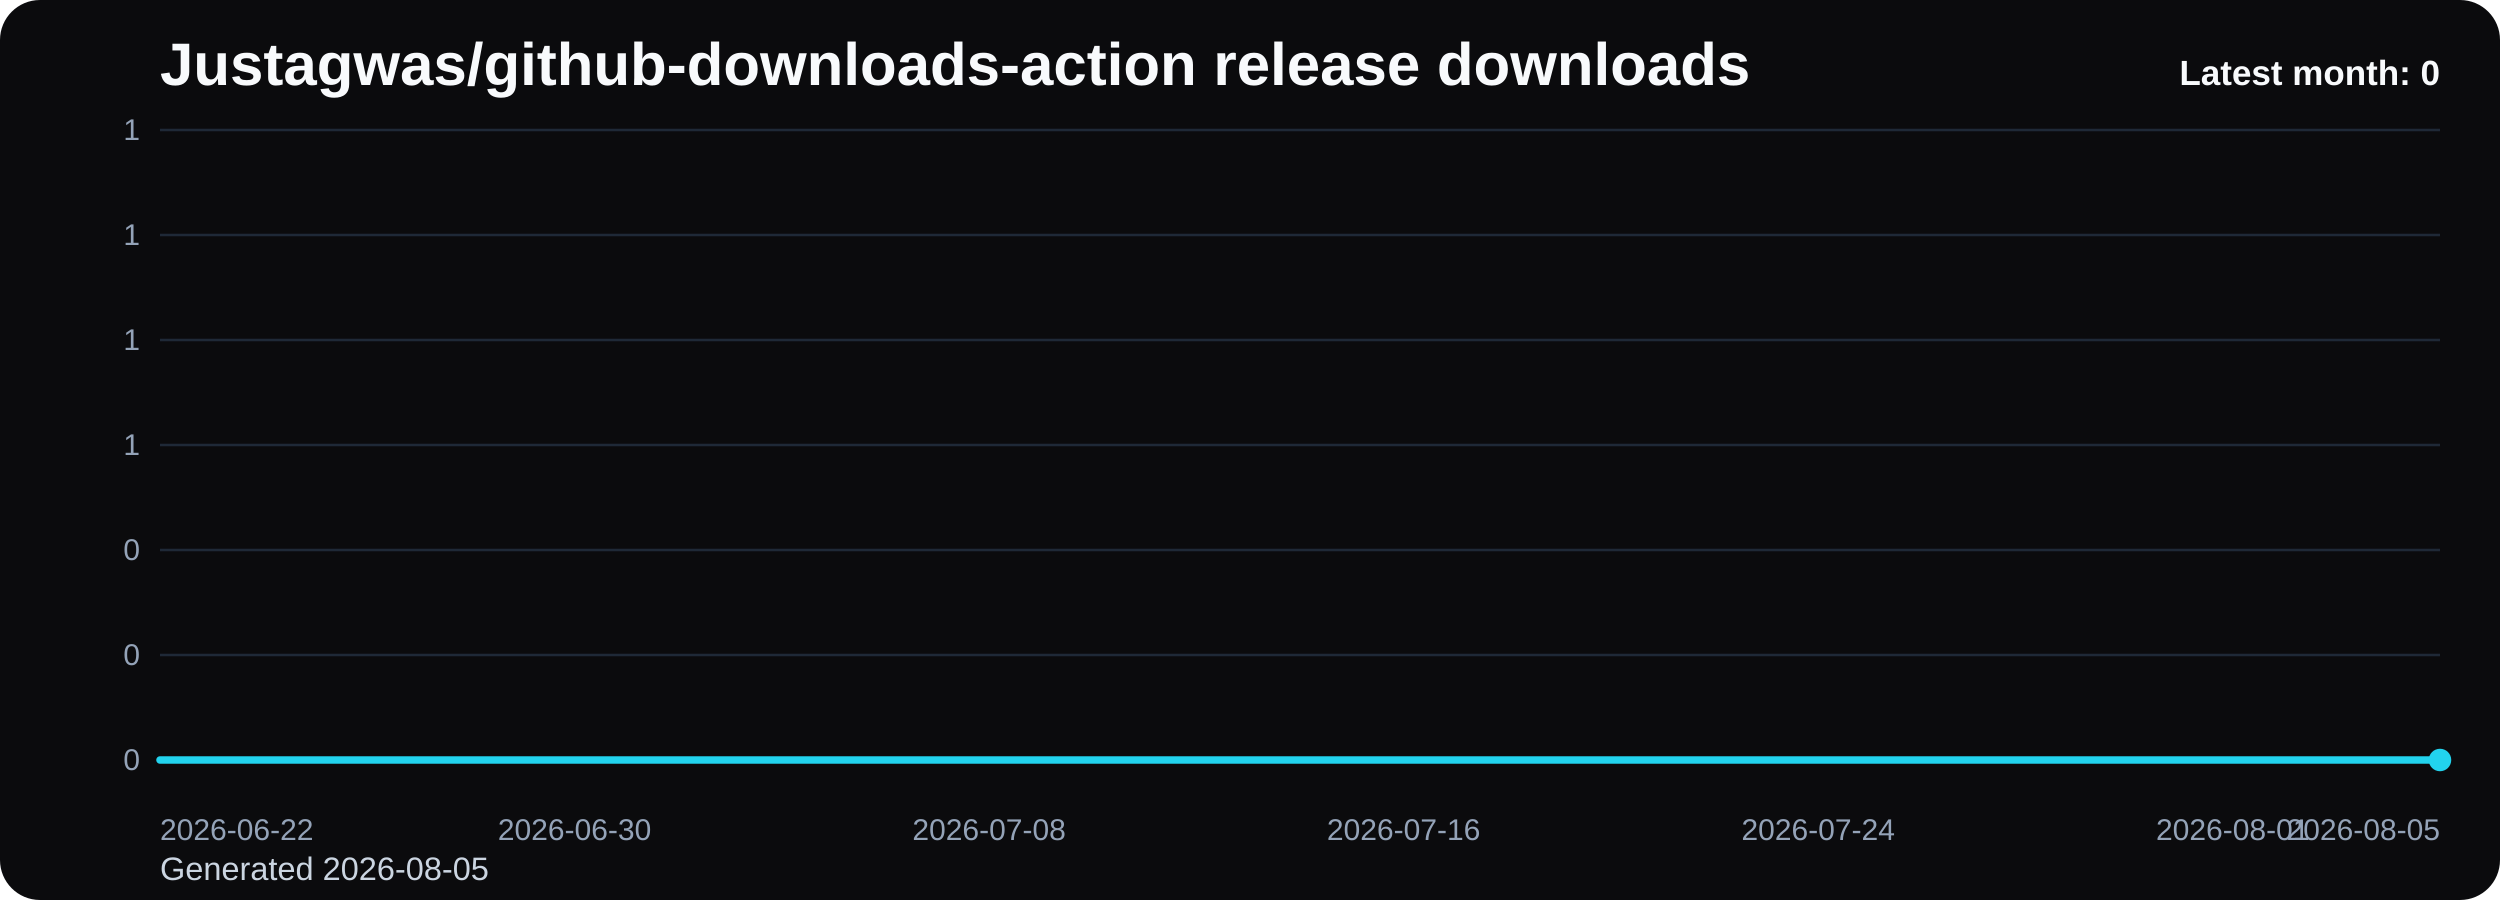
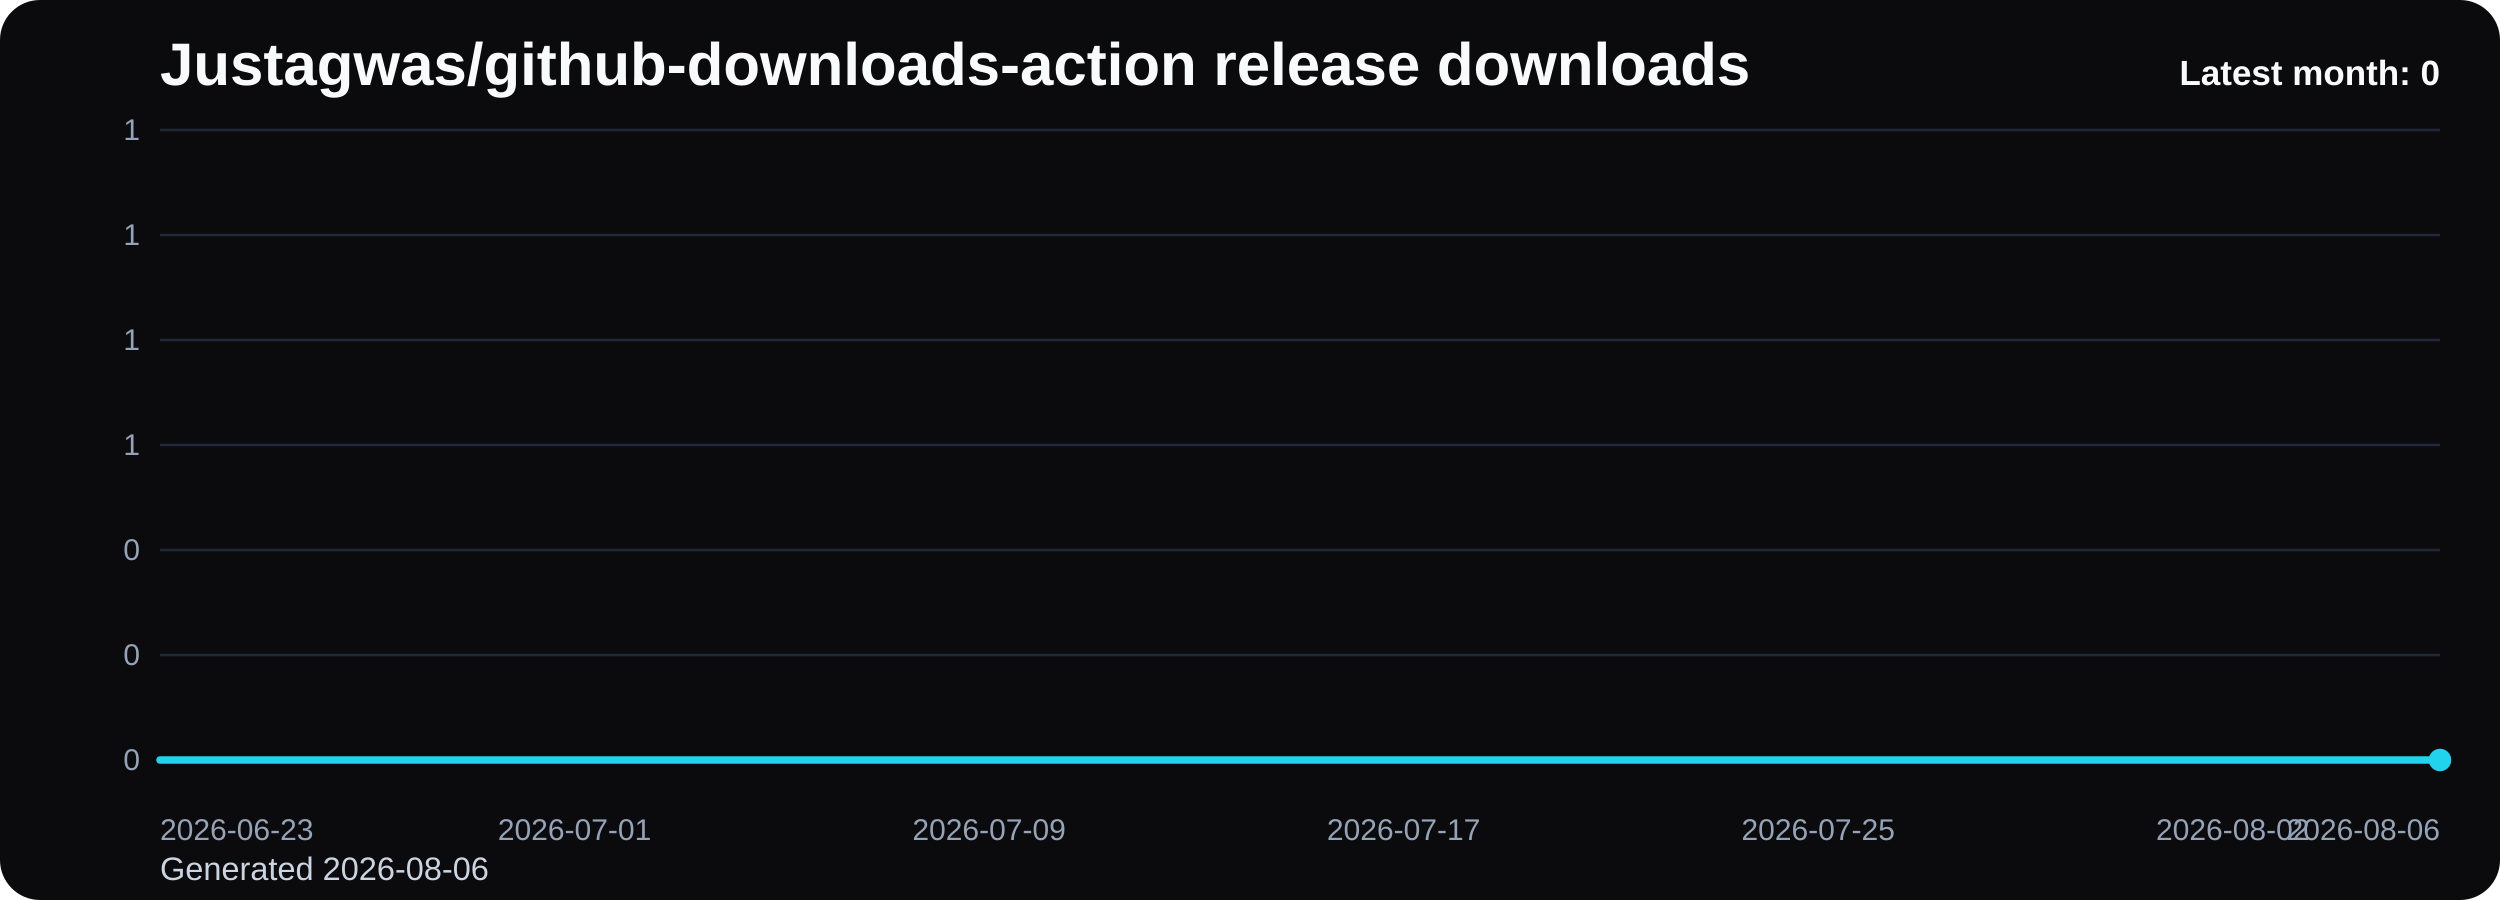
<svg xmlns="http://www.w3.org/2000/svg" viewBox="0 0 1000 360" role="img" aria-label="Justagwas/github-downloads-action release downloads chart">
  <defs>
    <linearGradient id="fill-monthly-black" x1="0" y1="0" x2="0" y2="1">
      <stop offset="0%" stop-color="#22d3ee" stop-opacity="0.32" />
      <stop offset="100%" stop-color="#22d3ee" stop-opacity="0.05" />
    </linearGradient>
    <style>
      .bg { fill: #0b0b0d; }
      .title { font: 700 24px Arial, sans-serif; fill: #f8fafc; }
      .sub { font: 400 13px Arial, sans-serif; fill: #cbd5e1; }
      .grid { stroke: #1f2937; stroke-width: 1; }
      .axis { font: 400 12px Arial, sans-serif; fill: #94a3b8; }
      .line { fill: none; stroke: #22d3ee; stroke-width: 3; stroke-linecap: round; stroke-linejoin: round; }
      .dot { fill: #22d3ee; }
      .value { font: 600 11px Arial, sans-serif; fill: #cbd5e1; }
      .latest { font: 700 14px Arial, sans-serif; fill: #f8fafc; }
    </style>
  </defs>
  <rect class="bg" x="0" y="0" width="1000" height="360" rx="16" />
  <text class="title" x="64" y="34">Justagwas/github-downloads-action release downloads</text>
-   <text class="sub" x="64" y="352">Generated 2026-08-05</text>
+   <text class="sub" x="64" y="352">Generated 2026-08-06</text>
  <line x1="64" y1="52.00" x2="976" y2="52.00" class="grid" />
  <text x="56" y="56.00" text-anchor="end" class="axis">1</text>
  <line x1="64" y1="94.00" x2="976" y2="94.00" class="grid" />
  <text x="56" y="98.00" text-anchor="end" class="axis">1</text>
  <line x1="64" y1="136.00" x2="976" y2="136.00" class="grid" />
  <text x="56" y="140.00" text-anchor="end" class="axis">1</text>
  <line x1="64" y1="178.00" x2="976" y2="178.00" class="grid" />
  <text x="56" y="182.00" text-anchor="end" class="axis">1</text>
  <line x1="64" y1="220.00" x2="976" y2="220.00" class="grid" />
  <text x="56" y="224.00" text-anchor="end" class="axis">0</text>
  <line x1="64" y1="262.00" x2="976" y2="262.00" class="grid" />
  <text x="56" y="266.00" text-anchor="end" class="axis">0</text>
  <line x1="64" y1="304.00" x2="976" y2="304.00" class="grid" />
  <text x="56" y="308.00" text-anchor="end" class="axis">0</text>
  <path d="M 64.00 304 L 64.00 304.00 L 84.73 304.00 L 105.45 304.00 L 126.18 304.00 L 146.91 304.00 L 167.64 304.00 L 188.36 304.00 L 209.09 304.00 L 229.82 304.00 L 250.55 304.00 L 271.27 304.00 L 292.00 304.00 L 312.73 304.00 L 333.45 304.00 L 354.18 304.00 L 374.91 304.00 L 395.64 304.00 L 416.36 304.00 L 437.09 304.00 L 457.82 304.00 L 478.55 304.00 L 499.27 304.00 L 520.00 304.00 L 540.73 304.00 L 561.45 304.00 L 582.18 304.00 L 602.91 304.00 L 623.64 304.00 L 644.36 304.00 L 665.09 304.00 L 685.82 304.00 L 706.55 304.00 L 727.27 304.00 L 748.00 304.00 L 768.73 304.00 L 789.45 304.00 L 810.18 304.00 L 830.91 304.00 L 851.64 304.00 L 872.36 304.00 L 893.09 304.00 L 913.82 304.00 L 934.55 304.00 L 955.27 304.00 L 976.00 304.00 L 976.00 304 Z" fill="url(#fill-monthly-black)" />
  <polyline class="line" points="64.00,304.00 84.73,304.00 105.45,304.00 126.18,304.00 146.91,304.00 167.64,304.00 188.36,304.00 209.09,304.00 229.82,304.00 250.55,304.00 271.27,304.00 292.00,304.00 312.73,304.00 333.45,304.00 354.18,304.00 374.91,304.00 395.64,304.00 416.36,304.00 437.09,304.00 457.82,304.00 478.55,304.00 499.27,304.00 520.00,304.00 540.73,304.00 561.45,304.00 582.18,304.00 602.91,304.00 623.64,304.00 644.36,304.00 665.09,304.00 685.82,304.00 706.55,304.00 727.27,304.00 748.00,304.00 768.73,304.00 789.45,304.00 810.18,304.00 830.91,304.00 851.64,304.00 872.36,304.00 893.09,304.00 913.82,304.00 934.55,304.00 955.27,304.00 976.00,304.00" />
  <circle class="dot" cx="976.00" cy="304.00" r="4.5" />
-   <text class="axis" x="64.00" y="336" text-anchor="start">2026-06-22</text>
-   <text class="axis" x="229.82" y="336" text-anchor="middle">2026-06-30</text>
-   <text class="axis" x="395.64" y="336" text-anchor="middle">2026-07-08</text>
-   <text class="axis" x="561.45" y="336" text-anchor="middle">2026-07-16</text>
-   <text class="axis" x="727.27" y="336" text-anchor="middle">2026-07-24</text>
-   <text class="axis" x="893.09" y="336" text-anchor="middle">2026-08-01</text>
-   <text class="axis" x="976.00" y="336" text-anchor="end">2026-08-05</text>
+   <text class="axis" x="64.00" y="336" text-anchor="start">2026-06-23</text>
+   <text class="axis" x="229.82" y="336" text-anchor="middle">2026-07-01</text>
+   <text class="axis" x="395.64" y="336" text-anchor="middle">2026-07-09</text>
+   <text class="axis" x="561.45" y="336" text-anchor="middle">2026-07-17</text>
+   <text class="axis" x="727.27" y="336" text-anchor="middle">2026-07-25</text>
+   <text class="axis" x="893.09" y="336" text-anchor="middle">2026-08-02</text>
+   <text class="axis" x="976.00" y="336" text-anchor="end">2026-08-06</text>
  <text class="latest" x="976" y="34" text-anchor="end">Latest month: 0</text>
</svg>
